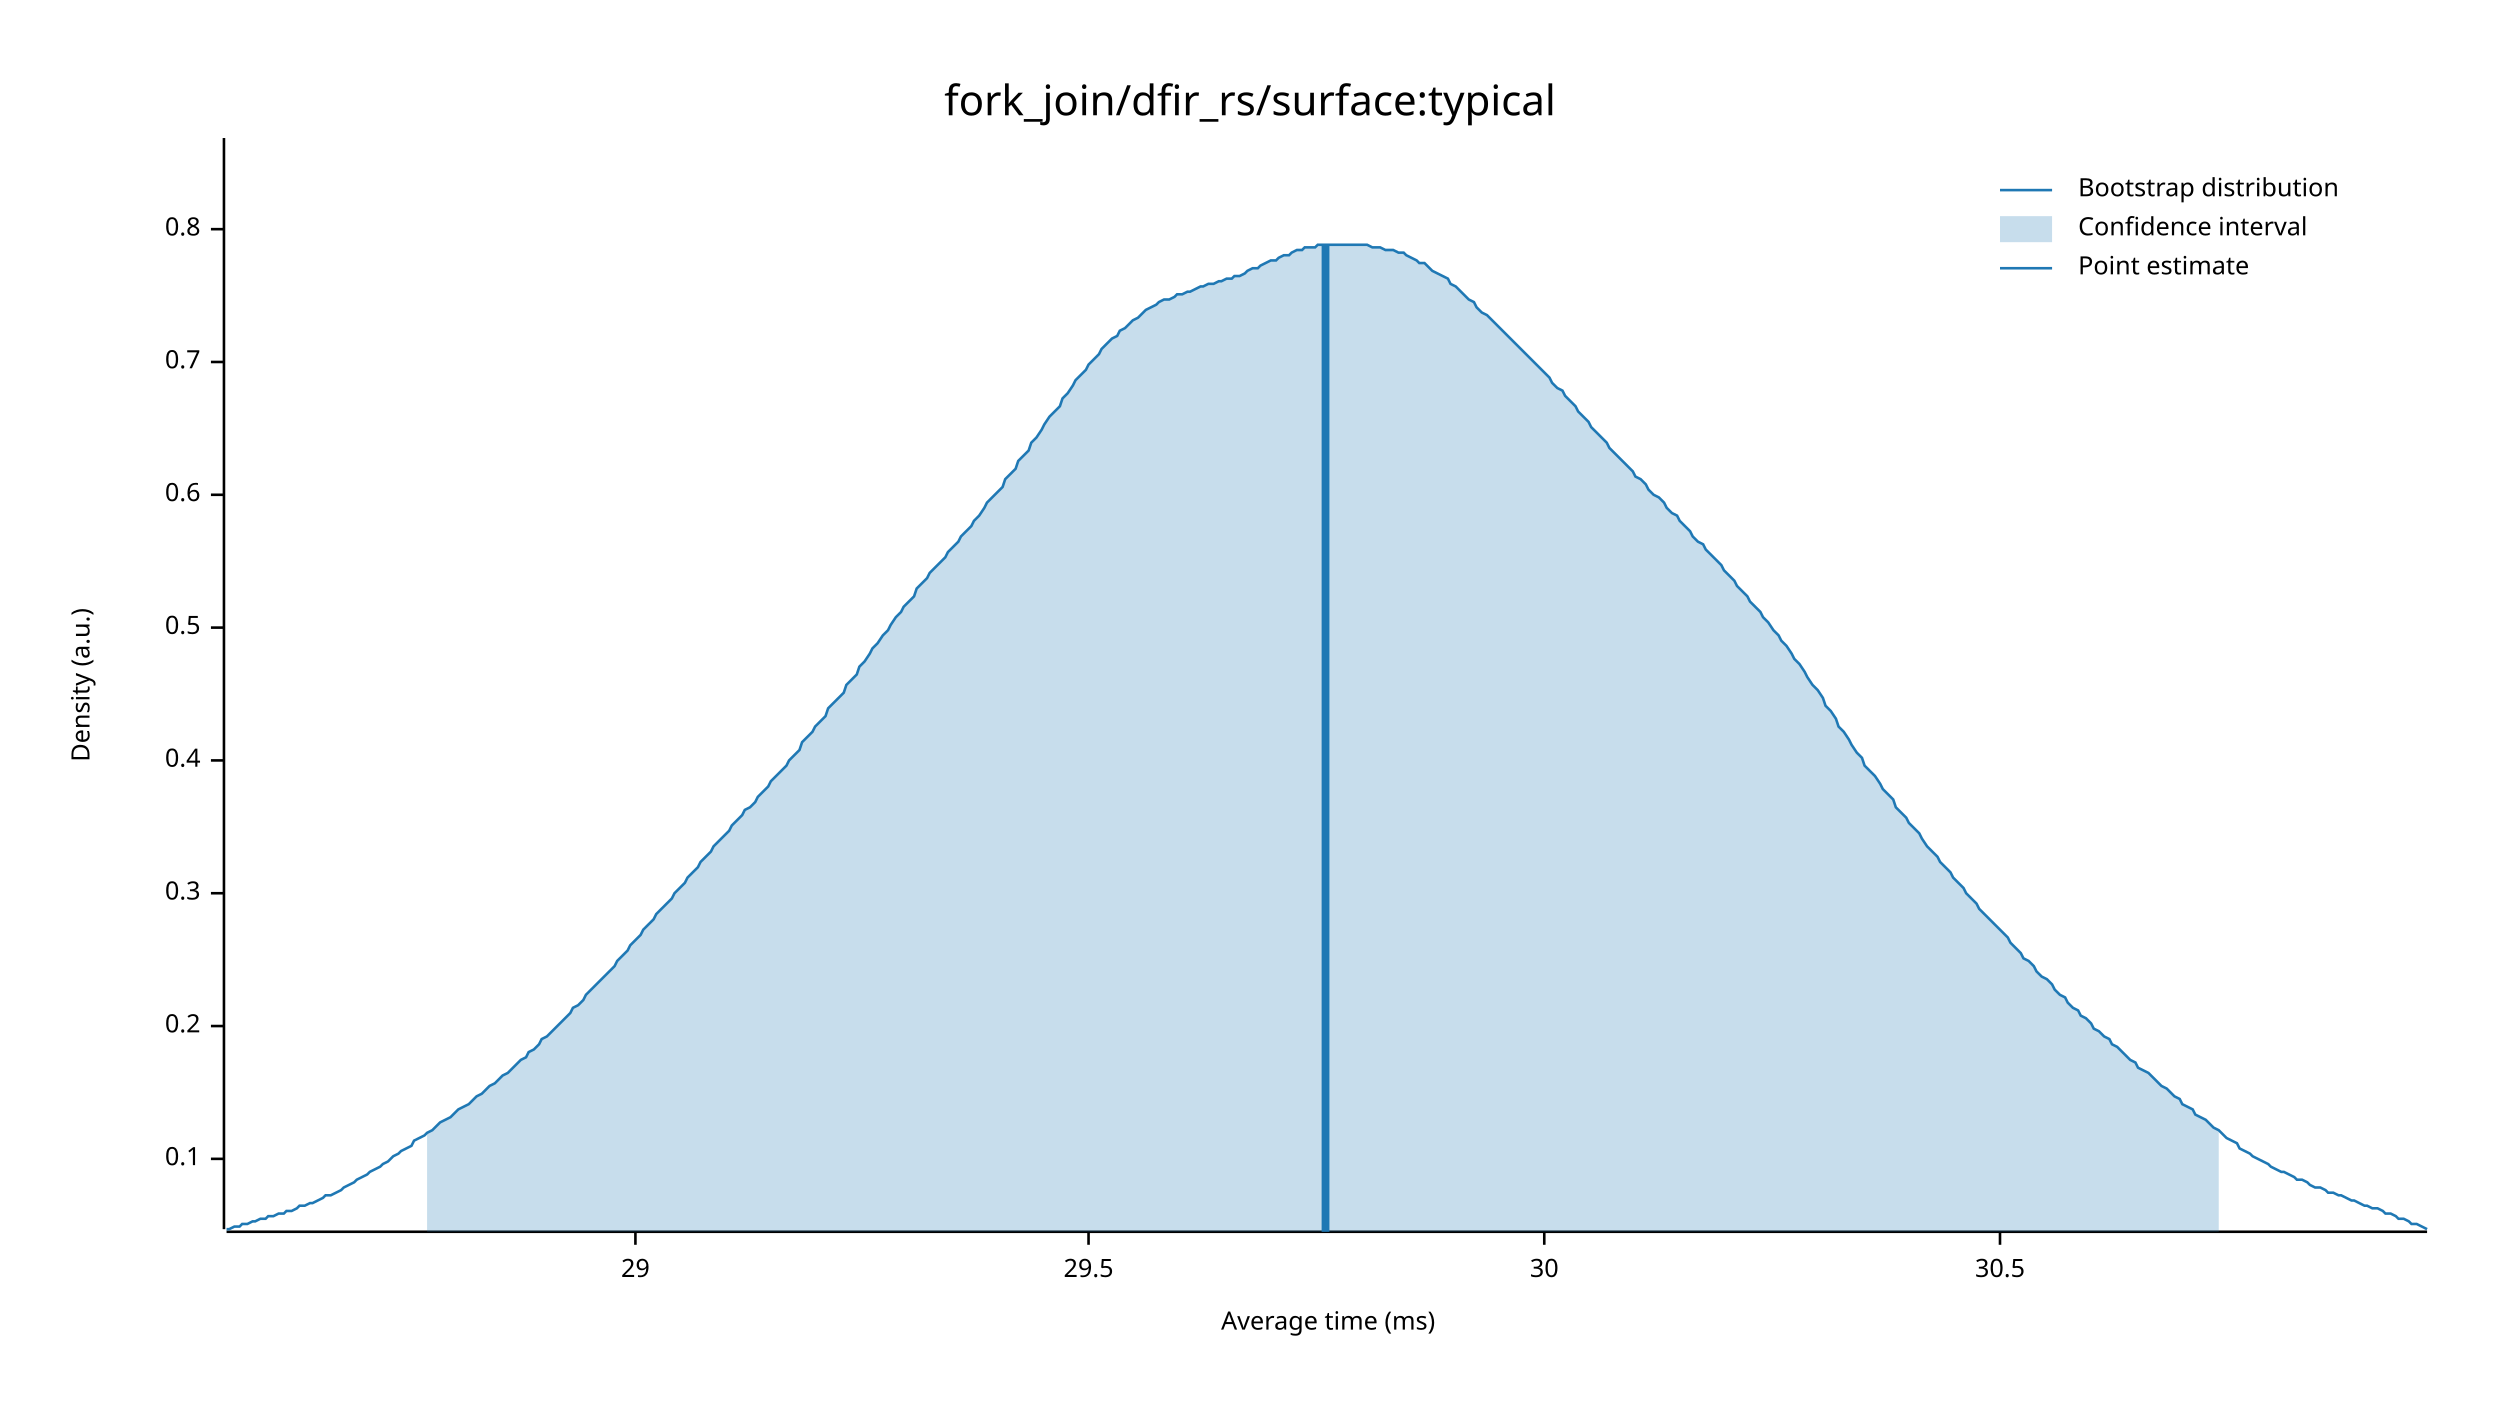
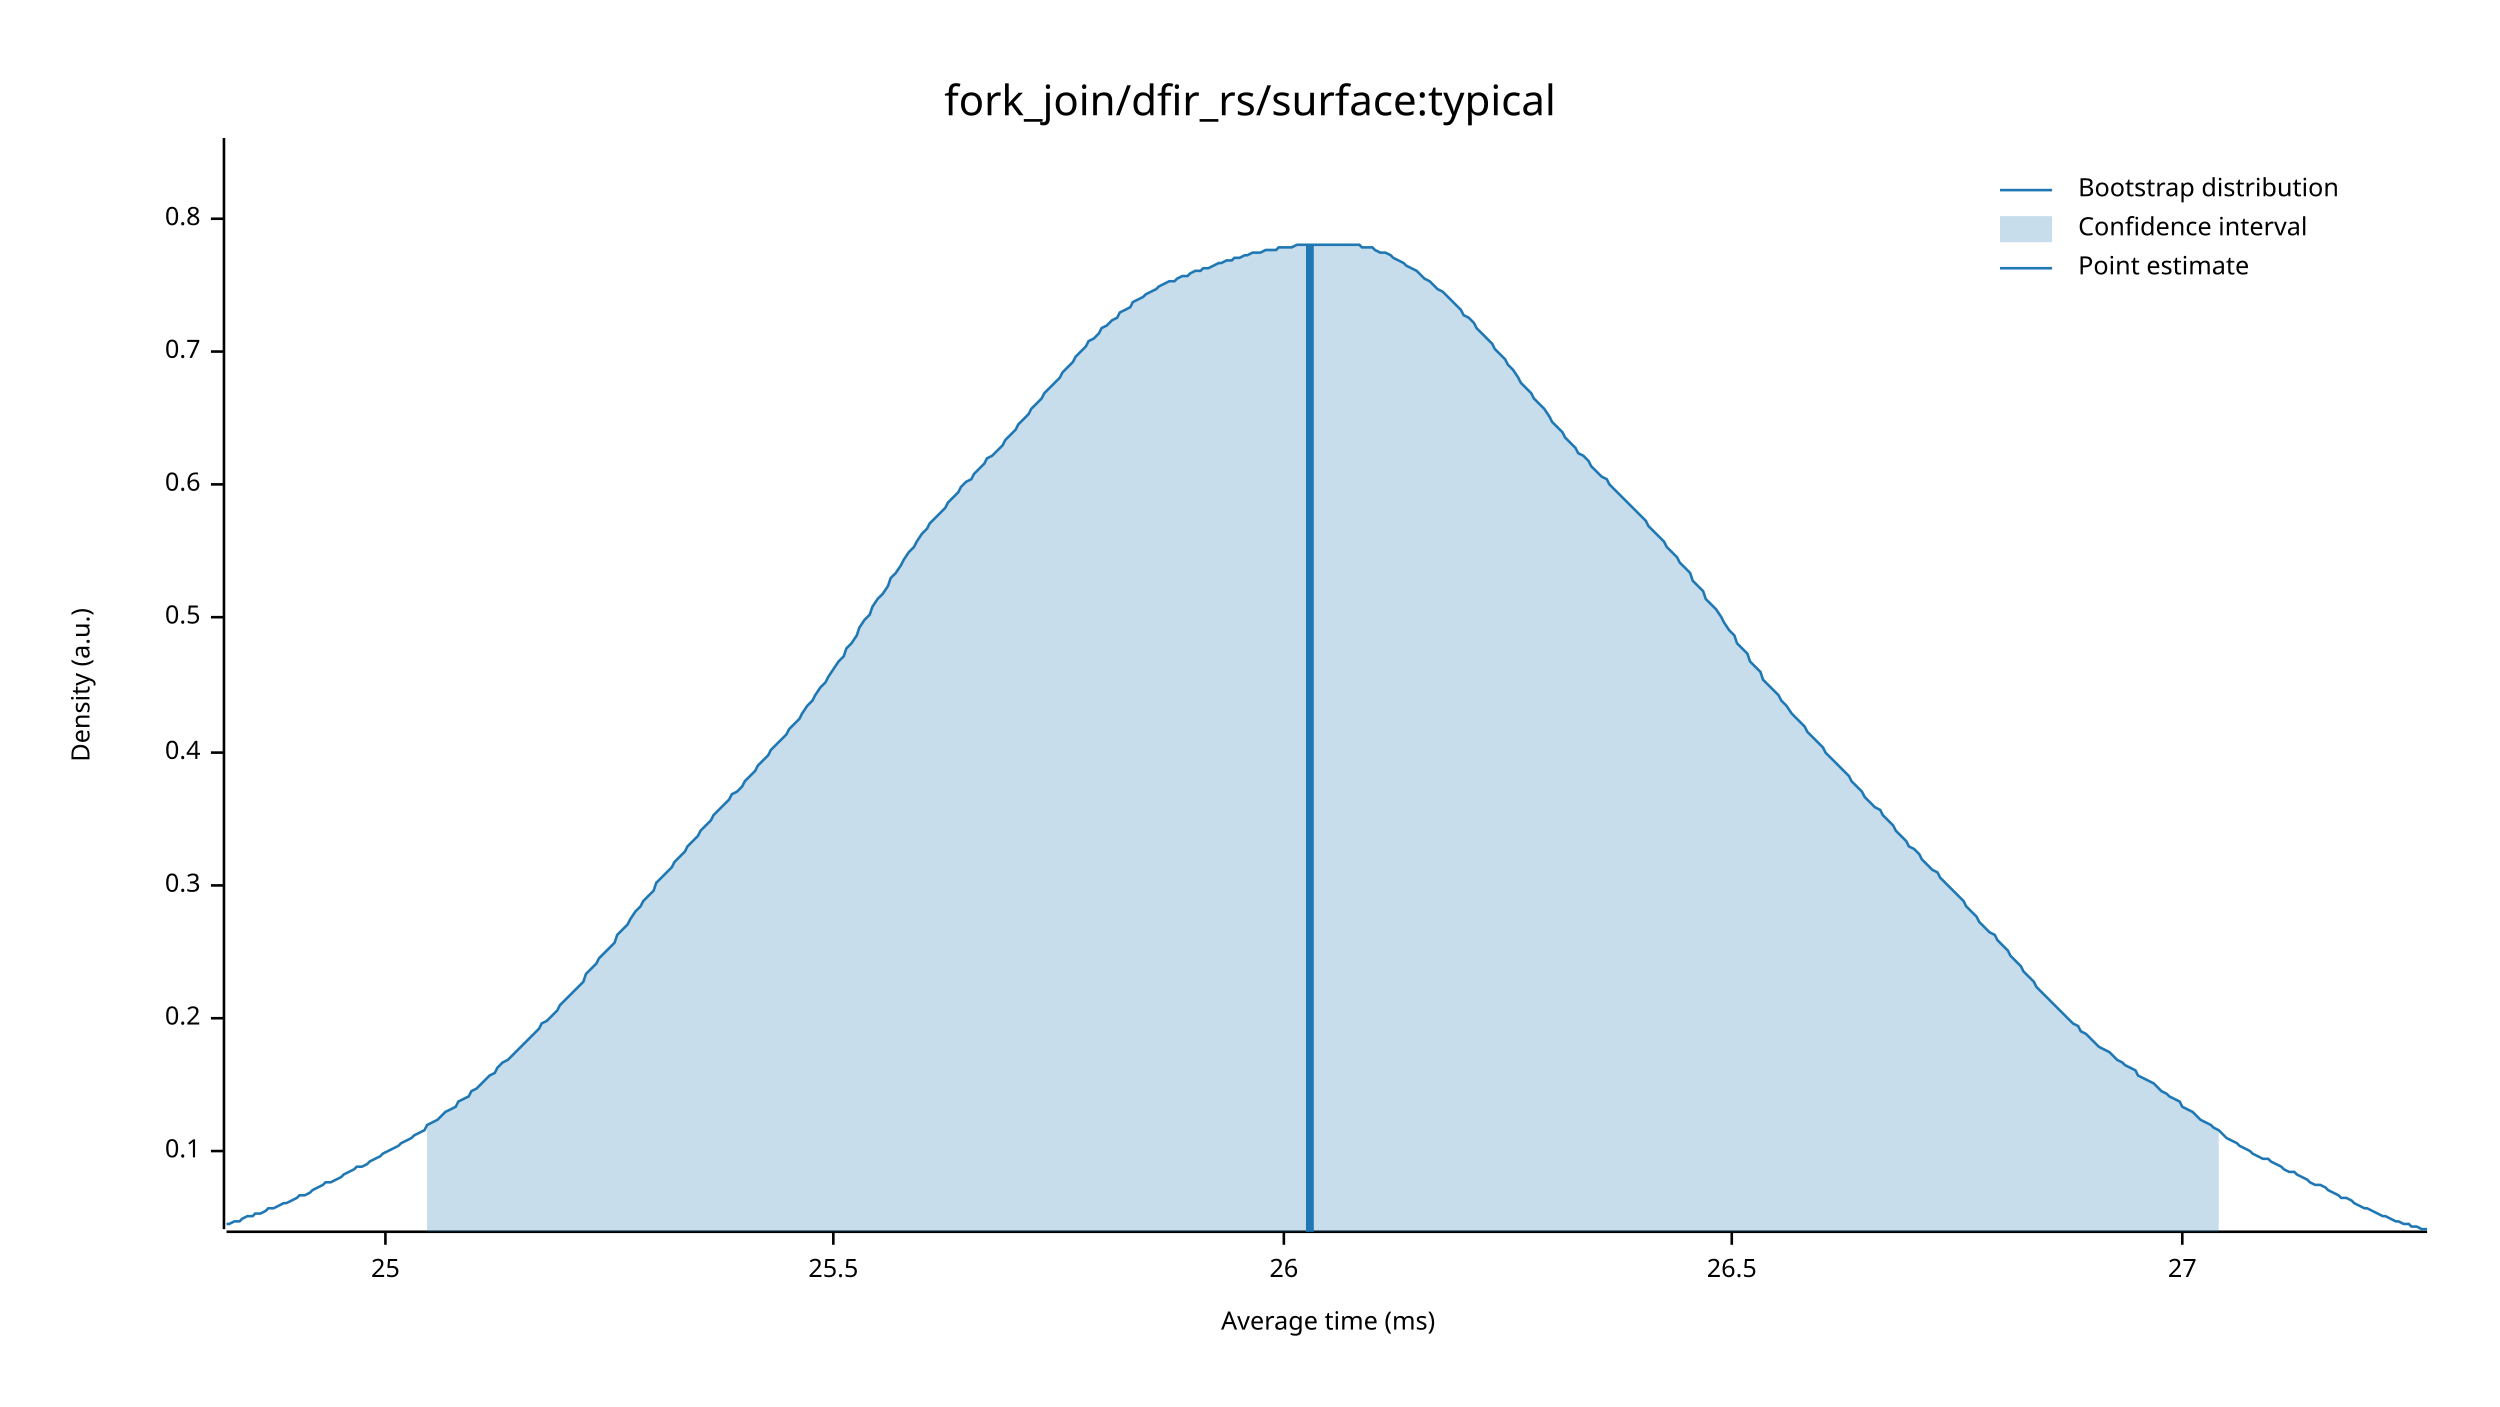
<svg xmlns="http://www.w3.org/2000/svg" width="960" height="540" viewBox="0 0 960 540">
  <text x="480" y="32" dy="0.76em" text-anchor="middle" font-family="sans-serif" font-size="16.129" opacity="1" fill="#000000">
fork_join/dfir_rs/surface:typical
</text>
  <text x="27" y="263" dy="0.76em" text-anchor="middle" font-family="sans-serif" font-size="9.677" opacity="1" fill="#000000" transform="rotate(270, 27, 263)">
Density (a.u.)
</text>
  <text x="510" y="513" dy="-0.5ex" text-anchor="middle" font-family="sans-serif" font-size="9.677" opacity="1" fill="#000000">
Average time (ms)
</text>
  <polyline fill="none" opacity="1" stroke="#000000" stroke-width="1" points="86,53 86,472 " />
-   <text x="77" y="445" dy="0.5ex" text-anchor="end" font-family="sans-serif" font-size="9.677" opacity="1" fill="#000000">
+   <text x="77" y="442" dy="0.5ex" text-anchor="end" font-family="sans-serif" font-size="9.677" opacity="1" fill="#000000">
0.1
</text>
-   <polyline fill="none" opacity="1" stroke="#000000" stroke-width="1" points="81,445 86,445 " />
-   <text x="77" y="394" dy="0.5ex" text-anchor="end" font-family="sans-serif" font-size="9.677" opacity="1" fill="#000000">
+   <polyline fill="none" opacity="1" stroke="#000000" stroke-width="1" points="81,442 86,442 " />
+   <text x="77" y="391" dy="0.5ex" text-anchor="end" font-family="sans-serif" font-size="9.677" opacity="1" fill="#000000">
0.2
</text>
-   <polyline fill="none" opacity="1" stroke="#000000" stroke-width="1" points="81,394 86,394 " />
-   <text x="77" y="343" dy="0.5ex" text-anchor="end" font-family="sans-serif" font-size="9.677" opacity="1" fill="#000000">
+   <polyline fill="none" opacity="1" stroke="#000000" stroke-width="1" points="81,391 86,391 " />
+   <text x="77" y="340" dy="0.5ex" text-anchor="end" font-family="sans-serif" font-size="9.677" opacity="1" fill="#000000">
0.3
</text>
-   <polyline fill="none" opacity="1" stroke="#000000" stroke-width="1" points="81,343 86,343 " />
-   <text x="77" y="292" dy="0.5ex" text-anchor="end" font-family="sans-serif" font-size="9.677" opacity="1" fill="#000000">
+   <polyline fill="none" opacity="1" stroke="#000000" stroke-width="1" points="81,340 86,340 " />
+   <text x="77" y="289" dy="0.5ex" text-anchor="end" font-family="sans-serif" font-size="9.677" opacity="1" fill="#000000">
0.4
</text>
-   <polyline fill="none" opacity="1" stroke="#000000" stroke-width="1" points="81,292 86,292 " />
-   <text x="77" y="241" dy="0.5ex" text-anchor="end" font-family="sans-serif" font-size="9.677" opacity="1" fill="#000000">
+   <polyline fill="none" opacity="1" stroke="#000000" stroke-width="1" points="81,289 86,289 " />
+   <text x="77" y="237" dy="0.5ex" text-anchor="end" font-family="sans-serif" font-size="9.677" opacity="1" fill="#000000">
0.5
</text>
-   <polyline fill="none" opacity="1" stroke="#000000" stroke-width="1" points="81,241 86,241 " />
-   <text x="77" y="190" dy="0.5ex" text-anchor="end" font-family="sans-serif" font-size="9.677" opacity="1" fill="#000000">
+   <polyline fill="none" opacity="1" stroke="#000000" stroke-width="1" points="81,237 86,237 " />
+   <text x="77" y="186" dy="0.5ex" text-anchor="end" font-family="sans-serif" font-size="9.677" opacity="1" fill="#000000">
0.6
</text>
-   <polyline fill="none" opacity="1" stroke="#000000" stroke-width="1" points="81,190 86,190 " />
-   <text x="77" y="139" dy="0.5ex" text-anchor="end" font-family="sans-serif" font-size="9.677" opacity="1" fill="#000000">
+   <polyline fill="none" opacity="1" stroke="#000000" stroke-width="1" points="81,186 86,186 " />
+   <text x="77" y="135" dy="0.5ex" text-anchor="end" font-family="sans-serif" font-size="9.677" opacity="1" fill="#000000">
0.7
</text>
-   <polyline fill="none" opacity="1" stroke="#000000" stroke-width="1" points="81,139 86,139 " />
-   <text x="77" y="88" dy="0.5ex" text-anchor="end" font-family="sans-serif" font-size="9.677" opacity="1" fill="#000000">
+   <polyline fill="none" opacity="1" stroke="#000000" stroke-width="1" points="81,135 86,135 " />
+   <text x="77" y="84" dy="0.5ex" text-anchor="end" font-family="sans-serif" font-size="9.677" opacity="1" fill="#000000">
0.8
</text>
-   <polyline fill="none" opacity="1" stroke="#000000" stroke-width="1" points="81,88 86,88 " />
+   <polyline fill="none" opacity="1" stroke="#000000" stroke-width="1" points="81,84 86,84 " />
  <polyline fill="none" opacity="1" stroke="#000000" stroke-width="1" points="87,473 932,473 " />
-   <text x="244" y="483" dy="0.76em" text-anchor="middle" font-family="sans-serif" font-size="9.677" opacity="1" fill="#000000">
- 29
+   <text x="148" y="483" dy="0.76em" text-anchor="middle" font-family="sans-serif" font-size="9.677" opacity="1" fill="#000000">
+ 25
</text>
-   <polyline fill="none" opacity="1" stroke="#000000" stroke-width="1" points="244,473 244,478 " />
-   <text x="418" y="483" dy="0.76em" text-anchor="middle" font-family="sans-serif" font-size="9.677" opacity="1" fill="#000000">
- 29.5
+   <polyline fill="none" opacity="1" stroke="#000000" stroke-width="1" points="148,473 148,478 " />
+   <text x="320" y="483" dy="0.76em" text-anchor="middle" font-family="sans-serif" font-size="9.677" opacity="1" fill="#000000">
+ 25.5
</text>
-   <polyline fill="none" opacity="1" stroke="#000000" stroke-width="1" points="418,473 418,478 " />
-   <text x="593" y="483" dy="0.76em" text-anchor="middle" font-family="sans-serif" font-size="9.677" opacity="1" fill="#000000">
- 30
+   <polyline fill="none" opacity="1" stroke="#000000" stroke-width="1" points="320,473 320,478 " />
+   <text x="493" y="483" dy="0.76em" text-anchor="middle" font-family="sans-serif" font-size="9.677" opacity="1" fill="#000000">
+ 26
</text>
-   <polyline fill="none" opacity="1" stroke="#000000" stroke-width="1" points="593,473 593,478 " />
-   <text x="768" y="483" dy="0.76em" text-anchor="middle" font-family="sans-serif" font-size="9.677" opacity="1" fill="#000000">
- 30.5
+   <polyline fill="none" opacity="1" stroke="#000000" stroke-width="1" points="493,473 493,478 " />
+   <text x="665" y="483" dy="0.76em" text-anchor="middle" font-family="sans-serif" font-size="9.677" opacity="1" fill="#000000">
+ 26.5
</text>
-   <polyline fill="none" opacity="1" stroke="#000000" stroke-width="1" points="768,473 768,478 " />
-   <polyline fill="none" opacity="1" stroke="#1F78B4" stroke-width="1" points="87,472 88,472 90,471 92,471 93,470 95,470 97,469 98,469 100,468 102,468 103,467 105,467 107,466 109,466 110,465 112,465 114,464 115,463 117,463 119,462 120,462 122,461 124,460 125,459 127,459 129,458 131,457 132,456 134,455 136,454 137,453 139,452 141,451 142,450 144,449 146,448 147,447 149,446 151,444 153,443 154,442 156,441 158,440 159,438 161,437 163,436 164,435 166,434 168,432 169,431 171,430 173,429 175,427 176,426 178,425 180,424 181,423 183,421 185,420 186,419 188,417 190,416 191,415 193,413 195,412 197,410 198,409 200,407 202,406 203,404 205,403 207,401 208,399 210,398 212,396 214,394 215,393 217,391 219,389 220,387 222,386 224,384 225,382 227,380 229,378 230,377 232,375 234,373 236,371 237,369 239,367 241,365 242,363 244,361 246,359 247,357 249,355 251,353 252,351 254,349 256,347 258,345 259,343 261,341 263,339 264,337 266,335 268,333 269,331 271,329 273,327 274,325 276,323 278,321 280,319 281,317 283,315 285,313 286,311 288,310 290,308 291,306 293,304 295,302 296,300 298,298 300,296 302,294 303,292 305,290 307,288 308,285 310,283 312,281 313,279 315,277 317,275 318,272 320,270 322,268 324,266 325,263 327,261 329,259 330,256 332,254 334,251 335,249 337,247 339,244 341,242 342,240 344,237 346,235 347,233 349,231 351,229 352,226 354,224 356,222 357,220 359,218 361,216 363,214 364,212 366,210 368,208 369,206 371,204 373,202 374,200 376,198 378,195 379,193 381,191 383,189 385,187 386,184 388,182 390,180 391,177 393,175 395,173 396,170 398,168 400,165 401,163 403,160 405,158 407,156 408,153 410,151 412,148 413,146 415,144 417,142 418,140 420,138 422,136 423,134 425,132 427,130 429,129 430,127 432,126 434,124 435,123 437,122 439,120 440,119 442,118 444,117 445,116 447,115 449,115 451,114 452,113 454,113 456,112 457,112 459,111 461,110 462,110 464,109 466,109 468,108 469,108 471,107 473,107 474,106 476,106 478,105 479,104 481,103 483,103 484,102 486,101 488,100 490,100 491,99 493,98 495,98 496,97 498,96 500,96 501,95 503,95 505,95 506,94 508,94 510,94 512,94 513,94 515,94 517,94 518,94 520,94 522,94 523,94 525,94 527,95 528,95 530,95 532,96 534,96 535,96 537,97 539,97 540,98 542,99 544,100 545,101 547,101 549,103 550,104 552,105 554,106 556,107 557,109 559,110 561,112 562,113 564,115 566,116 567,118 569,120 571,121 573,123 574,124 576,126 578,128 579,129 581,131 583,133 584,134 586,136 588,138 589,139 591,141 593,143 595,145 596,147 598,149 600,150 601,152 603,154 605,156 606,158 608,160 610,162 611,164 613,166 615,168 617,170 618,172 620,174 622,176 623,177 625,179 627,181 628,183 630,184 632,186 633,188 635,190 637,191 639,193 640,195 642,197 644,198 645,200 647,202 649,204 650,206 652,208 654,209 655,211 657,213 659,215 661,217 662,219 664,221 666,223 667,225 669,227 671,229 672,231 674,233 676,235 677,237 679,239 681,242 683,244 684,246 686,248 688,251 689,253 691,255 693,258 694,260 696,263 698,265 700,268 701,271 703,273 705,276 706,279 708,281 710,284 711,286 713,289 715,291 716,294 718,296 720,298 722,301 723,303 725,305 727,307 728,310 730,312 732,314 733,316 735,318 737,320 738,322 740,325 742,327 744,329 745,331 747,333 749,335 750,337 752,339 754,341 755,343 757,345 759,347 760,349 762,351 764,353 766,355 767,356 769,358 771,360 772,362 774,364 776,366 777,368 779,369 781,371 782,373 784,375 786,376 788,378 789,380 791,382 793,383 794,385 796,387 798,388 799,390 801,391 803,393 804,395 806,396 808,398 810,399 811,401 813,402 815,404 816,405 818,407 820,408 821,410 823,411 825,412 827,414 828,415 830,417 832,418 833,419 835,421 837,422 838,424 840,425 842,426 843,428 845,429 847,430 849,432 850,433 852,434 854,436 855,437 857,438 859,439 860,441 862,442 864,443 865,444 867,445 869,446 871,447 872,448 874,449 876,450 877,450 879,451 881,452 882,453 884,453 886,454 887,455 889,456 891,456 893,457 894,458 896,458 898,459 899,459 901,460 903,461 904,461 906,462 908,463 909,463 911,464 913,464 915,465 916,466 918,466 920,467 921,468 923,468 925,469 926,470 928,470 930,471 932,472 " />
-   <polygon opacity="0.25" fill="#1F78B4" points="164,435 166,434 168,432 169,431 171,430 173,429 175,427 176,426 178,425 180,424 181,423 183,421 185,420 186,419 188,417 190,416 191,415 193,413 195,412 197,410 198,409 200,407 202,406 203,404 205,403 207,401 208,399 210,398 212,396 214,394 215,393 217,391 219,389 220,387 222,386 224,384 225,382 227,380 229,378 230,377 232,375 234,373 236,371 237,369 239,367 241,365 242,363 244,361 246,359 247,357 249,355 251,353 252,351 254,349 256,347 258,345 259,343 261,341 263,339 264,337 266,335 268,333 269,331 271,329 273,327 274,325 276,323 278,321 280,319 281,317 283,315 285,313 286,311 288,310 290,308 291,306 293,304 295,302 296,300 298,298 300,296 302,294 303,292 305,290 307,288 308,285 310,283 312,281 313,279 315,277 317,275 318,272 320,270 322,268 324,266 325,263 327,261 329,259 330,256 332,254 334,251 335,249 337,247 339,244 341,242 342,240 344,237 346,235 347,233 349,231 351,229 352,226 354,224 356,222 357,220 359,218 361,216 363,214 364,212 366,210 368,208 369,206 371,204 373,202 374,200 376,198 378,195 379,193 381,191 383,189 385,187 386,184 388,182 390,180 391,177 393,175 395,173 396,170 398,168 400,165 401,163 403,160 405,158 407,156 408,153 410,151 412,148 413,146 415,144 417,142 418,140 420,138 422,136 423,134 425,132 427,130 429,129 430,127 432,126 434,124 435,123 437,122 439,120 440,119 442,118 444,117 445,116 447,115 449,115 451,114 452,113 454,113 456,112 457,112 459,111 461,110 462,110 464,109 466,109 468,108 469,108 471,107 473,107 474,106 476,106 478,105 479,104 481,103 483,103 484,102 486,101 488,100 490,100 491,99 493,98 495,98 496,97 498,96 500,96 501,95 503,95 505,95 506,94 508,94 510,94 512,94 513,94 515,94 517,94 518,94 520,94 522,94 523,94 525,94 527,95 528,95 530,95 532,96 534,96 535,96 537,97 539,97 540,98 542,99 544,100 545,101 547,101 549,103 550,104 552,105 554,106 556,107 557,109 559,110 561,112 562,113 564,115 566,116 567,118 569,120 571,121 573,123 574,124 576,126 578,128 579,129 581,131 583,133 584,134 586,136 588,138 589,139 591,141 593,143 595,145 596,147 598,149 600,150 601,152 603,154 605,156 606,158 608,160 610,162 611,164 613,166 615,168 617,170 618,172 620,174 622,176 623,177 625,179 627,181 628,183 630,184 632,186 633,188 635,190 637,191 639,193 640,195 642,197 644,198 645,200 647,202 649,204 650,206 652,208 654,209 655,211 657,213 659,215 661,217 662,219 664,221 666,223 667,225 669,227 671,229 672,231 674,233 676,235 677,237 679,239 681,242 683,244 684,246 686,248 688,251 689,253 691,255 693,258 694,260 696,263 698,265 700,268 701,271 703,273 705,276 706,279 708,281 710,284 711,286 713,289 715,291 716,294 718,296 720,298 722,301 723,303 725,305 727,307 728,310 730,312 732,314 733,316 735,318 737,320 738,322 740,325 742,327 744,329 745,331 747,333 749,335 750,337 752,339 754,341 755,343 757,345 759,347 760,349 762,351 764,353 766,355 767,356 769,358 771,360 772,362 774,364 776,366 777,368 779,369 781,371 782,373 784,375 786,376 788,378 789,380 791,382 793,383 794,385 796,387 798,388 799,390 801,391 803,393 804,395 806,396 808,398 810,399 811,401 813,402 815,404 816,405 818,407 820,408 821,410 823,411 825,412 827,414 828,415 830,417 832,418 833,419 835,421 837,422 838,424 840,425 842,426 843,428 845,429 847,430 849,432 850,433 852,434 852,473 164,473 " />
-   <polyline fill="none" opacity="1" stroke="#1F78B4" stroke-width="3" points="509,473 509,94 " />
+   <polyline fill="none" opacity="1" stroke="#000000" stroke-width="1" points="665,473 665,478 " />
+   <text x="838" y="483" dy="0.76em" text-anchor="middle" font-family="sans-serif" font-size="9.677" opacity="1" fill="#000000">
+ 27
+ </text>
+   <polyline fill="none" opacity="1" stroke="#000000" stroke-width="1" points="838,473 838,478 " />
+   <polyline fill="none" opacity="1" stroke="#1F78B4" stroke-width="1" points="87,470 88,470 90,469 92,469 93,468 95,467 97,467 98,466 100,466 102,465 103,464 105,464 107,463 109,462 110,462 112,461 114,460 115,459 117,459 119,458 120,457 122,456 124,455 125,454 127,454 129,453 131,452 132,451 134,450 136,449 137,448 139,448 141,447 142,446 144,445 146,444 147,443 149,442 151,441 153,440 154,439 156,438 158,437 159,436 161,435 163,434 164,432 166,431 168,430 169,429 171,427 173,426 175,425 176,423 178,422 180,421 181,419 183,418 185,416 186,415 188,413 190,412 191,410 193,408 195,407 197,405 198,404 200,402 202,400 203,399 205,397 207,395 208,393 210,392 212,390 214,388 215,386 217,384 219,382 220,381 222,379 224,377 225,374 227,372 229,370 230,368 232,366 234,364 236,362 237,359 239,357 241,355 242,353 244,350 246,348 247,346 249,344 251,342 252,339 254,337 256,335 258,333 259,331 261,329 263,327 264,325 266,323 268,321 269,319 271,317 273,315 274,313 276,311 278,309 280,307 281,305 283,304 285,302 286,300 288,298 290,296 291,294 293,292 295,290 296,288 298,286 300,284 302,282 303,280 305,278 307,276 308,274 310,271 312,269 313,267 315,264 317,262 318,260 320,257 322,254 324,252 325,249 327,247 329,244 330,241 332,238 334,236 335,233 337,230 339,228 341,225 342,222 344,220 346,217 347,215 349,212 351,210 352,208 354,205 356,203 357,201 359,199 361,197 363,195 364,193 366,191 368,189 369,187 371,185 373,184 374,182 376,180 378,178 379,176 381,175 383,173 385,171 386,169 388,167 390,165 391,163 393,161 395,159 396,157 398,155 400,153 401,151 403,149 405,147 407,145 408,143 410,141 412,139 413,137 415,135 417,133 418,131 420,130 422,128 423,126 425,125 427,123 429,122 430,120 432,119 434,118 435,116 437,115 439,114 440,113 442,112 444,111 445,110 447,109 449,108 451,108 452,107 454,106 456,106 457,105 459,104 461,104 462,103 464,103 466,102 468,101 469,101 471,100 473,100 474,99 476,99 478,98 479,98 481,97 483,97 484,97 486,96 488,96 490,96 491,95 493,95 495,95 496,95 498,94 500,94 501,94 503,94 505,94 506,94 508,94 510,94 512,94 513,94 515,94 517,94 518,94 520,94 522,94 523,95 525,95 527,95 528,96 530,97 532,97 534,98 535,99 537,100 539,101 540,102 542,103 544,104 545,105 547,107 549,108 550,109 552,111 554,112 556,114 557,115 559,117 561,119 562,121 564,122 566,124 567,126 569,128 571,130 573,132 574,134 576,136 578,138 579,140 581,142 583,145 584,147 586,149 588,151 589,153 591,155 593,157 595,160 596,162 598,164 600,166 601,168 603,170 605,172 606,174 608,175 610,177 611,179 613,181 615,183 617,184 618,186 620,188 622,190 623,191 625,193 627,195 628,196 630,198 632,200 633,202 635,204 637,206 639,208 640,210 642,212 644,214 645,216 647,218 649,220 650,223 652,225 654,227 655,230 657,232 659,234 661,237 662,239 664,242 666,244 667,247 669,249 671,251 672,254 674,256 676,258 677,261 679,263 681,265 683,267 684,269 686,271 688,274 689,275 691,277 693,279 694,281 696,283 698,285 700,287 701,289 703,291 705,293 706,294 708,296 710,298 711,300 713,302 715,304 716,306 718,308 720,310 722,311 723,313 725,315 727,317 728,319 730,321 732,323 733,325 735,326 737,328 738,330 740,332 742,334 744,335 745,337 747,339 749,341 750,342 752,344 754,346 755,348 757,350 759,352 760,354 762,356 764,358 766,359 767,361 769,363 771,365 772,367 774,369 776,371 777,373 779,375 781,377 782,379 784,381 786,383 788,385 789,386 791,388 793,390 794,391 796,393 798,394 799,396 801,397 803,399 804,400 806,402 808,403 810,404 811,405 813,407 815,408 816,409 818,410 820,411 821,413 823,414 825,415 827,416 828,417 830,419 832,420 833,421 835,422 837,423 838,425 840,426 842,427 843,428 845,430 847,431 849,432 850,433 852,434 854,436 855,437 857,438 859,439 860,440 862,441 864,442 865,443 867,444 869,445 871,445 872,446 874,447 876,448 877,449 879,450 881,450 882,451 884,452 886,453 887,454 889,455 891,455 893,456 894,457 896,458 898,459 899,460 901,460 903,461 904,462 906,463 908,464 909,464 911,465 913,466 915,467 916,467 918,468 920,469 921,469 923,470 925,470 926,471 928,471 930,472 932,472 " />
+   <polygon opacity="0.25" fill="#1F78B4" points="164,432 166,431 168,430 169,429 171,427 173,426 175,425 176,423 178,422 180,421 181,419 183,418 185,416 186,415 188,413 190,412 191,410 193,408 195,407 197,405 198,404 200,402 202,400 203,399 205,397 207,395 208,393 210,392 212,390 214,388 215,386 217,384 219,382 220,381 222,379 224,377 225,374 227,372 229,370 230,368 232,366 234,364 236,362 237,359 239,357 241,355 242,353 244,350 246,348 247,346 249,344 251,342 252,339 254,337 256,335 258,333 259,331 261,329 263,327 264,325 266,323 268,321 269,319 271,317 273,315 274,313 276,311 278,309 280,307 281,305 283,304 285,302 286,300 288,298 290,296 291,294 293,292 295,290 296,288 298,286 300,284 302,282 303,280 305,278 307,276 308,274 310,271 312,269 313,267 315,264 317,262 318,260 320,257 322,254 324,252 325,249 327,247 329,244 330,241 332,238 334,236 335,233 337,230 339,228 341,225 342,222 344,220 346,217 347,215 349,212 351,210 352,208 354,205 356,203 357,201 359,199 361,197 363,195 364,193 366,191 368,189 369,187 371,185 373,184 374,182 376,180 378,178 379,176 381,175 383,173 385,171 386,169 388,167 390,165 391,163 393,161 395,159 396,157 398,155 400,153 401,151 403,149 405,147 407,145 408,143 410,141 412,139 413,137 415,135 417,133 418,131 420,130 422,128 423,126 425,125 427,123 429,122 430,120 432,119 434,118 435,116 437,115 439,114 440,113 442,112 444,111 445,110 447,109 449,108 451,108 452,107 454,106 456,106 457,105 459,104 461,104 462,103 464,103 466,102 468,101 469,101 471,100 473,100 474,99 476,99 478,98 479,98 481,97 483,97 484,97 486,96 488,96 490,96 491,95 493,95 495,95 496,95 498,94 500,94 501,94 503,94 505,94 506,94 508,94 510,94 512,94 513,94 515,94 517,94 518,94 520,94 522,94 523,95 525,95 527,95 528,96 530,97 532,97 534,98 535,99 537,100 539,101 540,102 542,103 544,104 545,105 547,107 549,108 550,109 552,111 554,112 556,114 557,115 559,117 561,119 562,121 564,122 566,124 567,126 569,128 571,130 573,132 574,134 576,136 578,138 579,140 581,142 583,145 584,147 586,149 588,151 589,153 591,155 593,157 595,160 596,162 598,164 600,166 601,168 603,170 605,172 606,174 608,175 610,177 611,179 613,181 615,183 617,184 618,186 620,188 622,190 623,191 625,193 627,195 628,196 630,198 632,200 633,202 635,204 637,206 639,208 640,210 642,212 644,214 645,216 647,218 649,220 650,223 652,225 654,227 655,230 657,232 659,234 661,237 662,239 664,242 666,244 667,247 669,249 671,251 672,254 674,256 676,258 677,261 679,263 681,265 683,267 684,269 686,271 688,274 689,275 691,277 693,279 694,281 696,283 698,285 700,287 701,289 703,291 705,293 706,294 708,296 710,298 711,300 713,302 715,304 716,306 718,308 720,310 722,311 723,313 725,315 727,317 728,319 730,321 732,323 733,325 735,326 737,328 738,330 740,332 742,334 744,335 745,337 747,339 749,341 750,342 752,344 754,346 755,348 757,350 759,352 760,354 762,356 764,358 766,359 767,361 769,363 771,365 772,367 774,369 776,371 777,373 779,375 781,377 782,379 784,381 786,383 788,385 789,386 791,388 793,390 794,391 796,393 798,394 799,396 801,397 803,399 804,400 806,402 808,403 810,404 811,405 813,407 815,408 816,409 818,410 820,411 821,413 823,414 825,415 827,416 828,417 830,419 832,420 833,421 835,422 837,423 838,425 840,426 842,427 843,428 845,430 847,431 849,432 850,433 852,434 852,473 164,473 " />
+   <polyline fill="none" opacity="1" stroke="#1F78B4" stroke-width="3" points="503,473 503,94 " />
  <text x="798" y="68" dy="0.76em" text-anchor="start" font-family="sans-serif" font-size="9.677" opacity="1" fill="#000000">
Bootstrap distribution
</text>
  <text x="798" y="83" dy="0.76em" text-anchor="start" font-family="sans-serif" font-size="9.677" opacity="1" fill="#000000">
Confidence interval
</text>
  <text x="798" y="98" dy="0.76em" text-anchor="start" font-family="sans-serif" font-size="9.677" opacity="1" fill="#000000">
Point estimate
</text>
  <polyline fill="none" opacity="1" stroke="#1F78B4" stroke-width="1" points="768,73 788,73 " />
  <rect x="768" y="83" width="20" height="10" opacity="0.25" fill="#1F78B4" stroke="none" />
  <polyline fill="none" opacity="1" stroke="#1F78B4" stroke-width="1" points="768,103 788,103 " />
</svg>
